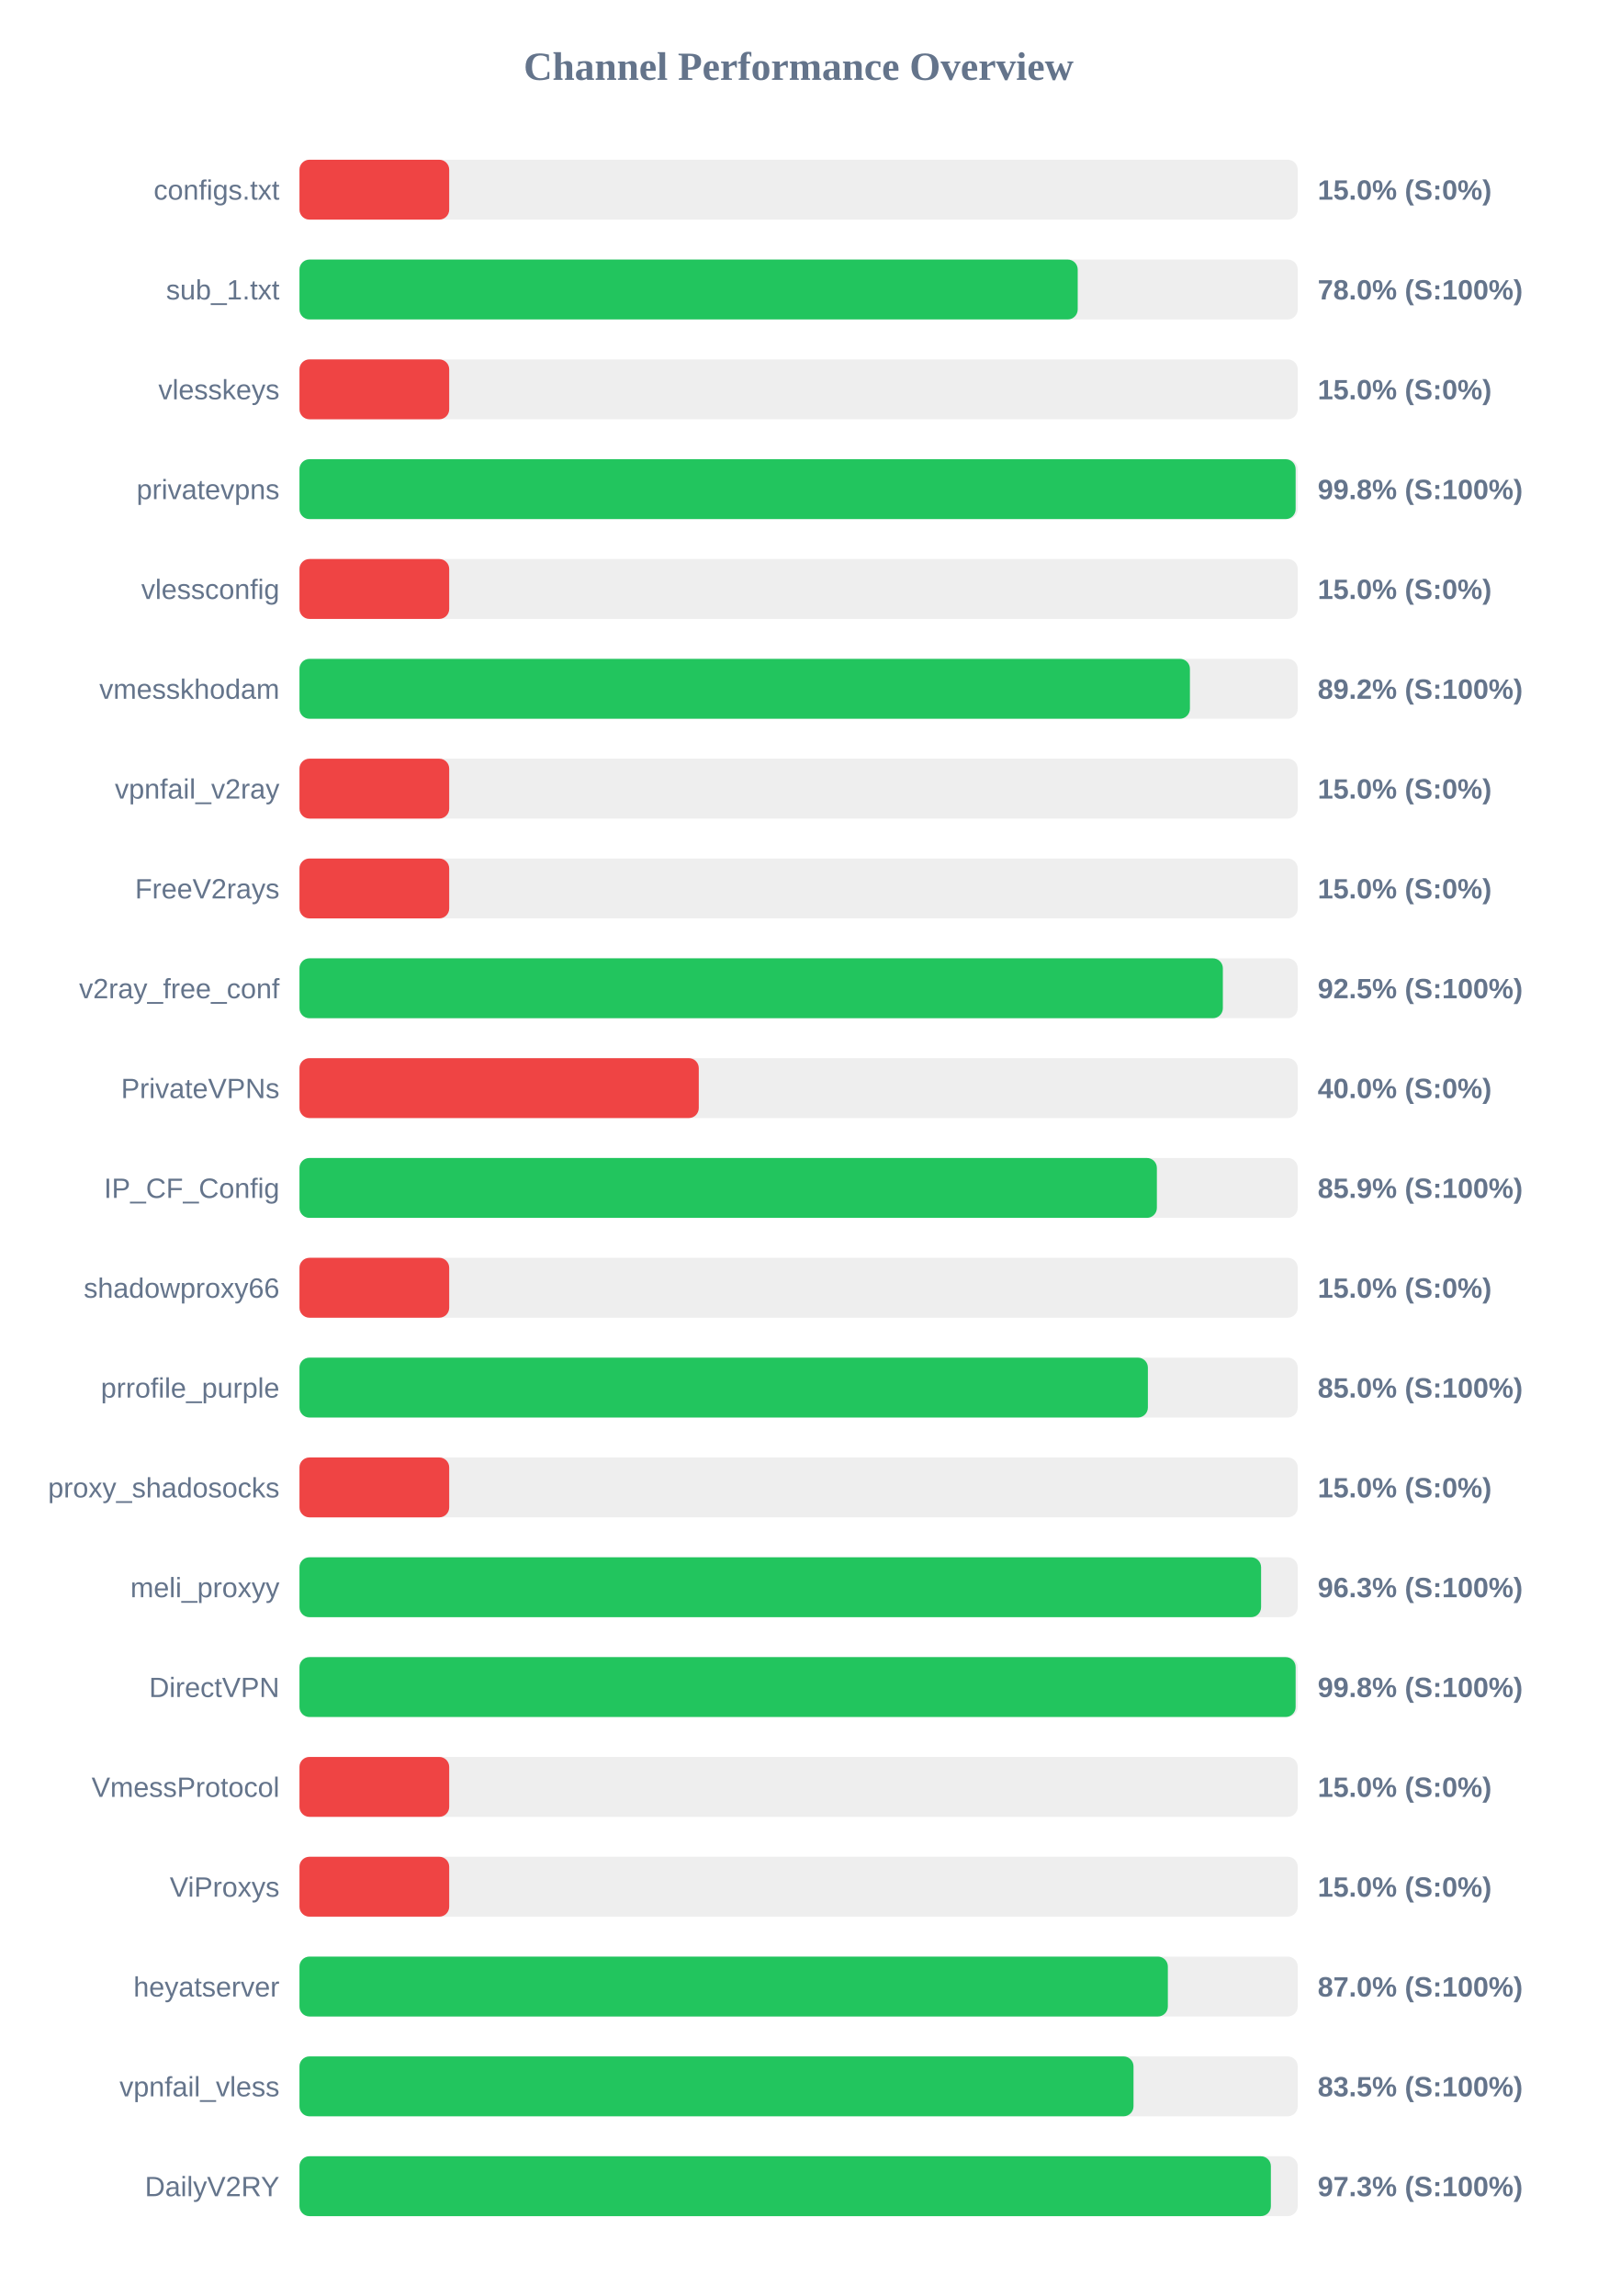
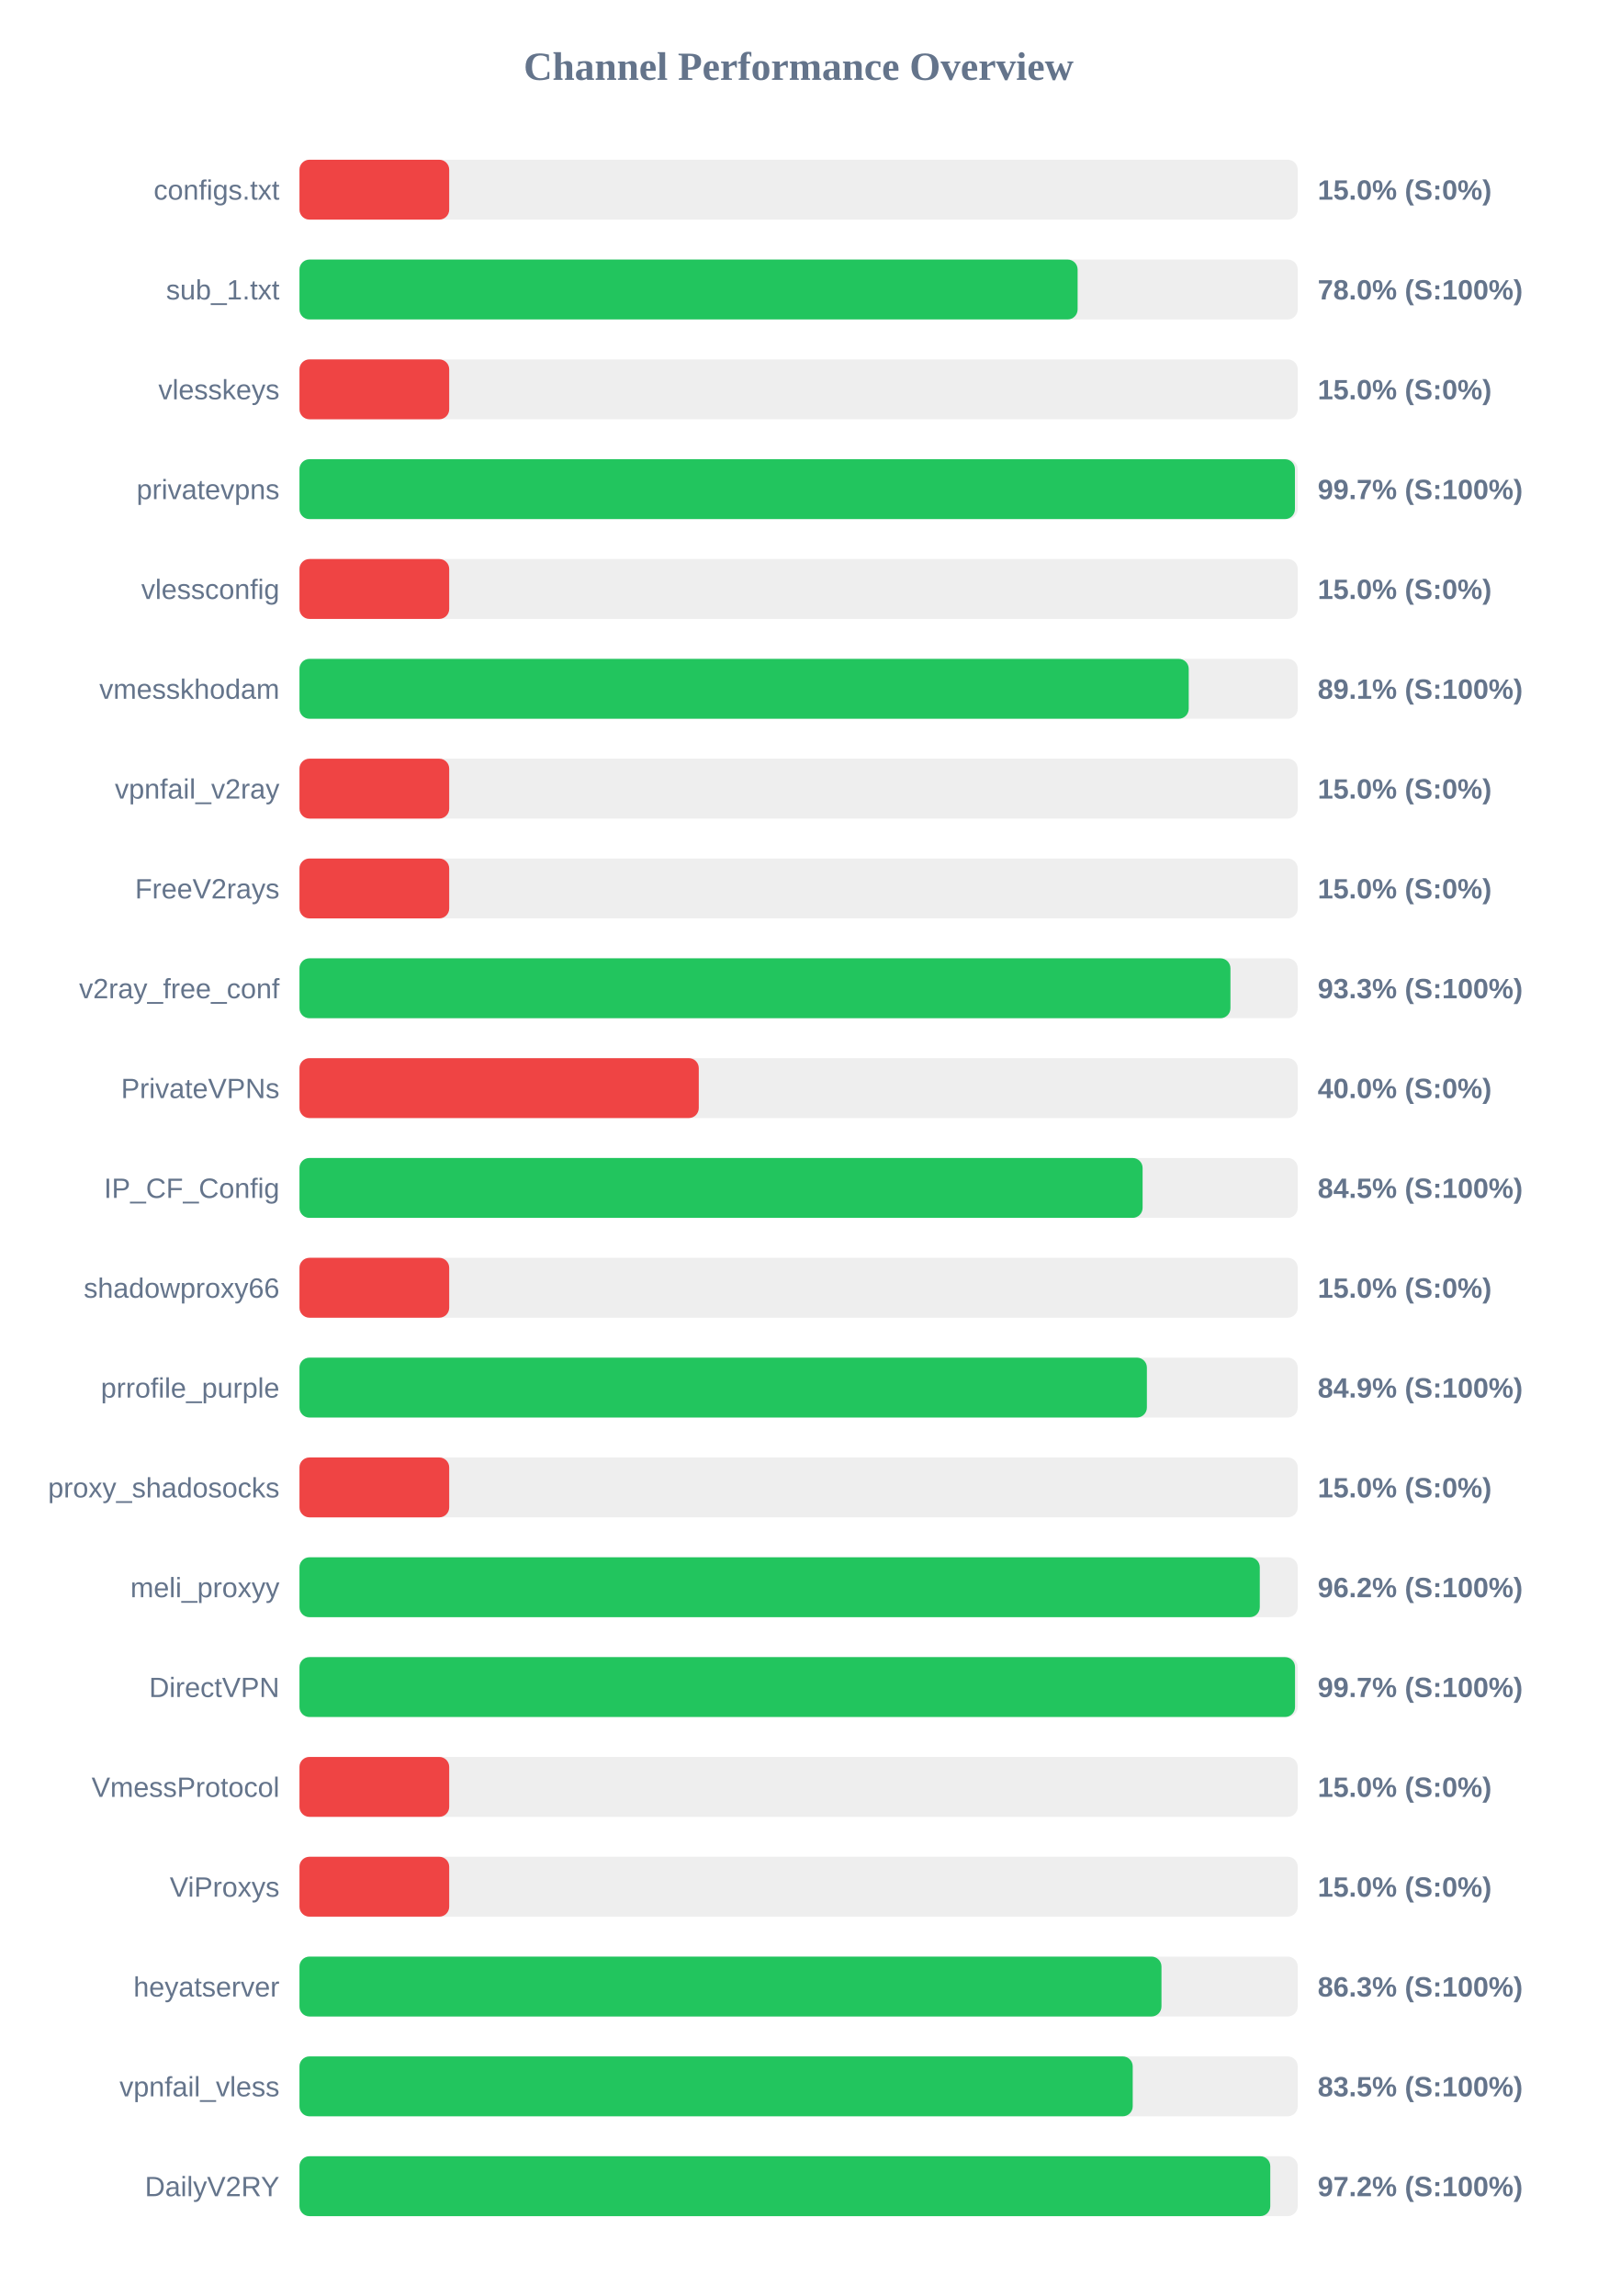
<svg xmlns="http://www.w3.org/2000/svg" width="800" height="1150" version="1.1">
  <style>
        .row { font: 14px Arial; fill: #64748b; }
        .score { font: bold 14px Arial; fill: #64748b; }
    </style>
  <text x="400" y="40" text-anchor="middle" font-size="20px" font-weight="bold" fill="#64748b">Channel Performance Overview</text>
  <rect x="150" y="80" width="500" height="30" fill="#eee" rx="5" />
  <rect x="150" y="80" width="75.0" height="30" fill="#ef4444" rx="5" />
  <text x="140" y="100" text-anchor="end" class="row">configs.txt</text>
  <text x="660" y="100" text-anchor="start" class="score">15.0% (S:0%)</text>
  <rect x="150" y="130" width="500" height="30" fill="#eee" rx="5" />
-   <rect x="150" y="130" width="389.8" height="30" fill="#22c55e" rx="5" />
+   <rect x="150" y="130" width="389.75" height="30" fill="#22c55e" rx="5" />
  <text x="140" y="150" text-anchor="end" class="row">sub_1.txt</text>
  <text x="660" y="150" text-anchor="start" class="score">78.0% (S:100%)</text>
  <rect x="150" y="180" width="500" height="30" fill="#eee" rx="5" />
  <rect x="150" y="180" width="75.0" height="30" fill="#ef4444" rx="5" />
  <text x="140" y="200" text-anchor="end" class="row">vlesskeys</text>
  <text x="660" y="200" text-anchor="start" class="score">15.0% (S:0%)</text>
  <rect x="150" y="230" width="500" height="30" fill="#eee" rx="5" />
-   <rect x="150" y="230" width="498.95" height="30" fill="#22c55e" rx="5" />
+   <rect x="150" y="230" width="498.6" height="30" fill="#22c55e" rx="5" />
  <text x="140" y="250" text-anchor="end" class="row">privatevpns</text>
-   <text x="660" y="250" text-anchor="start" class="score">99.8% (S:100%)</text>
+   <text x="660" y="250" text-anchor="start" class="score">99.7% (S:100%)</text>
  <rect x="150" y="280" width="500" height="30" fill="#eee" rx="5" />
  <rect x="150" y="280" width="75.0" height="30" fill="#ef4444" rx="5" />
  <text x="140" y="300" text-anchor="end" class="row">vlessconfig</text>
  <text x="660" y="300" text-anchor="start" class="score">15.0% (S:0%)</text>
  <rect x="150" y="330" width="500" height="30" fill="#eee" rx="5" />
-   <rect x="150" y="330" width="446.0" height="30" fill="#22c55e" rx="5" />
+   <rect x="150" y="330" width="445.4" height="30" fill="#22c55e" rx="5" />
  <text x="140" y="350" text-anchor="end" class="row">vmesskhodam</text>
-   <text x="660" y="350" text-anchor="start" class="score">89.2% (S:100%)</text>
+   <text x="660" y="350" text-anchor="start" class="score">89.1% (S:100%)</text>
  <rect x="150" y="380" width="500" height="30" fill="#eee" rx="5" />
  <rect x="150" y="380" width="75.0" height="30" fill="#ef4444" rx="5" />
  <text x="140" y="400" text-anchor="end" class="row">vpnfail_v2ray</text>
  <text x="660" y="400" text-anchor="start" class="score">15.0% (S:0%)</text>
  <rect x="150" y="430" width="500" height="30" fill="#eee" rx="5" />
  <rect x="150" y="430" width="75.0" height="30" fill="#ef4444" rx="5" />
  <text x="140" y="450" text-anchor="end" class="row">FreeV2rays</text>
  <text x="660" y="450" text-anchor="start" class="score">15.0% (S:0%)</text>
  <rect x="150" y="480" width="500" height="30" fill="#eee" rx="5" />
-   <rect x="150" y="480" width="462.5" height="30" fill="#22c55e" rx="5" />
+   <rect x="150" y="480" width="466.3" height="30" fill="#22c55e" rx="5" />
  <text x="140" y="500" text-anchor="end" class="row">v2ray_free_conf</text>
-   <text x="660" y="500" text-anchor="start" class="score">92.5% (S:100%)</text>
+   <text x="660" y="500" text-anchor="start" class="score">93.3% (S:100%)</text>
  <rect x="150" y="530" width="500" height="30" fill="#eee" rx="5" />
  <rect x="150" y="530" width="200.0" height="30" fill="#ef4444" rx="5" />
  <text x="140" y="550" text-anchor="end" class="row">PrivateVPNs</text>
  <text x="660" y="550" text-anchor="start" class="score">40.0% (S:0%)</text>
  <rect x="150" y="580" width="500" height="30" fill="#eee" rx="5" />
-   <rect x="150" y="580" width="429.45" height="30" fill="#22c55e" rx="5" />
+   <rect x="150" y="580" width="422.3" height="30" fill="#22c55e" rx="5" />
  <text x="140" y="600" text-anchor="end" class="row">IP_CF_Config</text>
-   <text x="660" y="600" text-anchor="start" class="score">85.9% (S:100%)</text>
+   <text x="660" y="600" text-anchor="start" class="score">84.5% (S:100%)</text>
  <rect x="150" y="630" width="500" height="30" fill="#eee" rx="5" />
  <rect x="150" y="630" width="75.0" height="30" fill="#ef4444" rx="5" />
  <text x="140" y="650" text-anchor="end" class="row">shadowproxy66</text>
  <text x="660" y="650" text-anchor="start" class="score">15.0% (S:0%)</text>
  <rect x="150" y="680" width="500" height="30" fill="#eee" rx="5" />
-   <rect x="150" y="680" width="424.95" height="30" fill="#22c55e" rx="5" />
+   <rect x="150" y="680" width="424.45" height="30" fill="#22c55e" rx="5" />
  <text x="140" y="700" text-anchor="end" class="row">prrofile_purple</text>
-   <text x="660" y="700" text-anchor="start" class="score">85.0% (S:100%)</text>
+   <text x="660" y="700" text-anchor="start" class="score">84.9% (S:100%)</text>
  <rect x="150" y="730" width="500" height="30" fill="#eee" rx="5" />
  <rect x="150" y="730" width="75.0" height="30" fill="#ef4444" rx="5" />
  <text x="140" y="750" text-anchor="end" class="row">proxy_shadosocks</text>
  <text x="660" y="750" text-anchor="start" class="score">15.0% (S:0%)</text>
  <rect x="150" y="780" width="500" height="30" fill="#eee" rx="5" />
-   <rect x="150" y="780" width="481.65" height="30" fill="#22c55e" rx="5" />
+   <rect x="150" y="780" width="481.0" height="30" fill="#22c55e" rx="5" />
  <text x="140" y="800" text-anchor="end" class="row">meli_proxyy</text>
-   <text x="660" y="800" text-anchor="start" class="score">96.3% (S:100%)</text>
+   <text x="660" y="800" text-anchor="start" class="score">96.2% (S:100%)</text>
  <rect x="150" y="830" width="500" height="30" fill="#eee" rx="5" />
-   <rect x="150" y="830" width="498.95" height="30" fill="#22c55e" rx="5" />
+   <rect x="150" y="830" width="498.65" height="30" fill="#22c55e" rx="5" />
  <text x="140" y="850" text-anchor="end" class="row">DirectVPN</text>
-   <text x="660" y="850" text-anchor="start" class="score">99.8% (S:100%)</text>
+   <text x="660" y="850" text-anchor="start" class="score">99.7% (S:100%)</text>
  <rect x="150" y="880" width="500" height="30" fill="#eee" rx="5" />
  <rect x="150" y="880" width="75.0" height="30" fill="#ef4444" rx="5" />
  <text x="140" y="900" text-anchor="end" class="row">VmessProtocol</text>
  <text x="660" y="900" text-anchor="start" class="score">15.0% (S:0%)</text>
  <rect x="150" y="930" width="500" height="30" fill="#eee" rx="5" />
  <rect x="150" y="930" width="75.0" height="30" fill="#ef4444" rx="5" />
  <text x="140" y="950" text-anchor="end" class="row">ViProxys</text>
  <text x="660" y="950" text-anchor="start" class="score">15.0% (S:0%)</text>
  <rect x="150" y="980" width="500" height="30" fill="#eee" rx="5" />
-   <rect x="150" y="980" width="434.95" height="30" fill="#22c55e" rx="5" />
+   <rect x="150" y="980" width="431.75" height="30" fill="#22c55e" rx="5" />
  <text x="140" y="1000" text-anchor="end" class="row">heyatserver</text>
-   <text x="660" y="1000" text-anchor="start" class="score">87.0% (S:100%)</text>
+   <text x="660" y="1000" text-anchor="start" class="score">86.3% (S:100%)</text>
  <rect x="150" y="1030" width="500" height="30" fill="#eee" rx="5" />
-   <rect x="150" y="1030" width="417.75" height="30" fill="#22c55e" rx="5" />
+   <rect x="150" y="1030" width="417.35" height="30" fill="#22c55e" rx="5" />
  <text x="140" y="1050" text-anchor="end" class="row">vpnfail_vless</text>
  <text x="660" y="1050" text-anchor="start" class="score">83.5% (S:100%)</text>
  <rect x="150" y="1080" width="500" height="30" fill="#eee" rx="5" />
-   <rect x="150" y="1080" width="486.55" height="30" fill="#22c55e" rx="5" />
+   <rect x="150" y="1080" width="486.25" height="30" fill="#22c55e" rx="5" />
  <text x="140" y="1100" text-anchor="end" class="row">DailyV2RY</text>
-   <text x="660" y="1100" text-anchor="start" class="score">97.3% (S:100%)</text>
+   <text x="660" y="1100" text-anchor="start" class="score">97.2% (S:100%)</text>
</svg>
